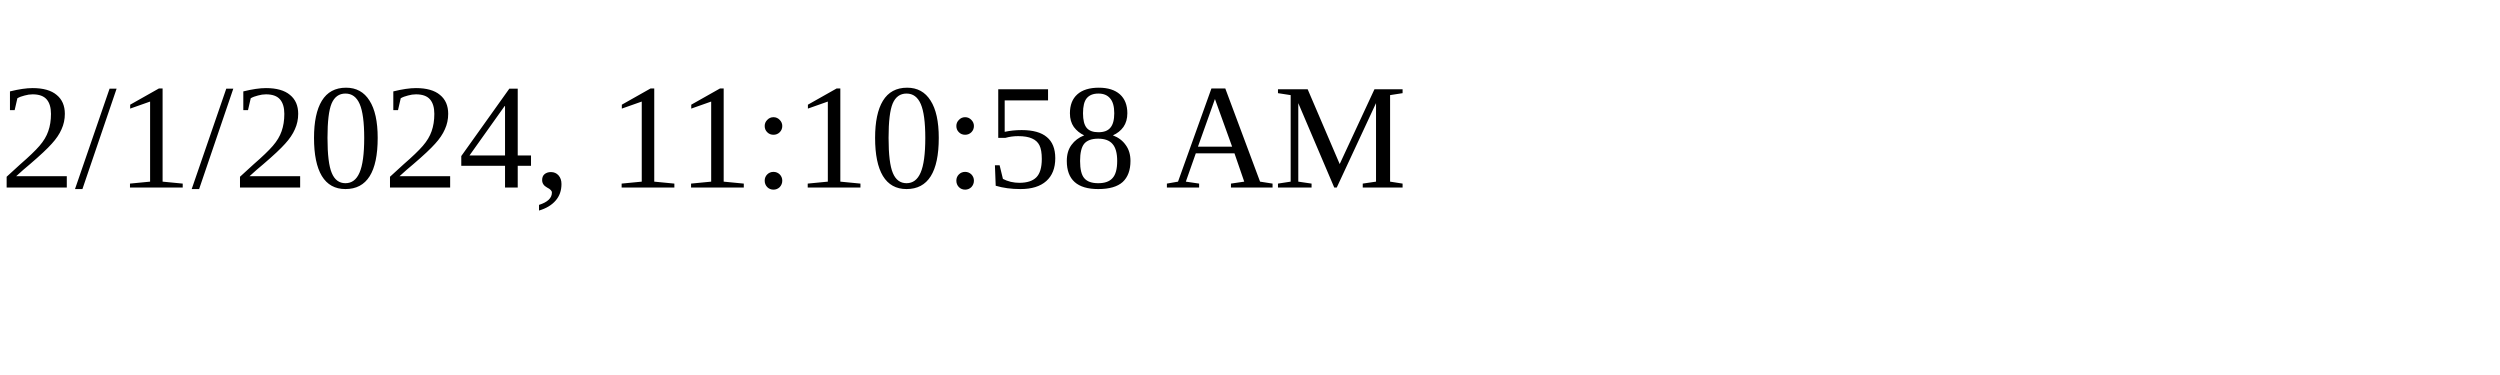
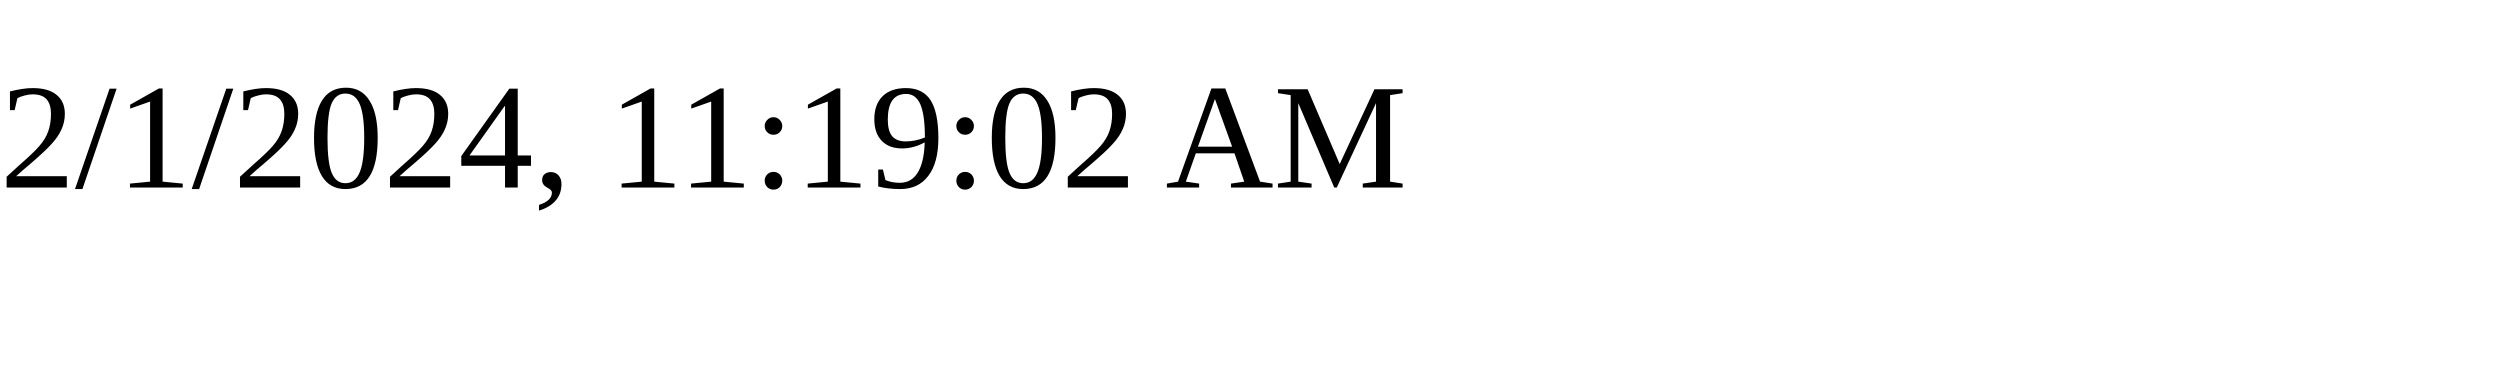
<svg xmlns="http://www.w3.org/2000/svg" height="30" width="200">
-   <text x="0" y="15">2/1/2024, 11:10:58 AM</text>
+   <text x="0" y="15">2/1/2024, 11:19:02 AM</text>
</svg>
